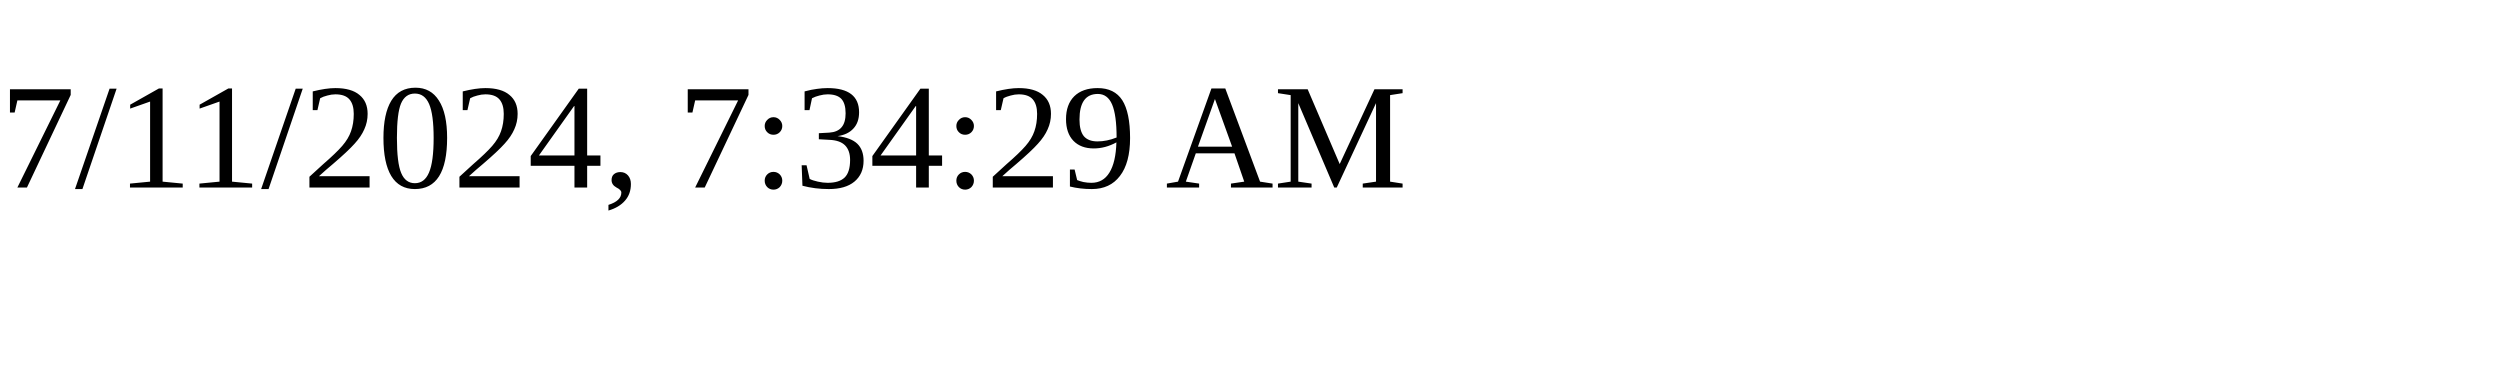
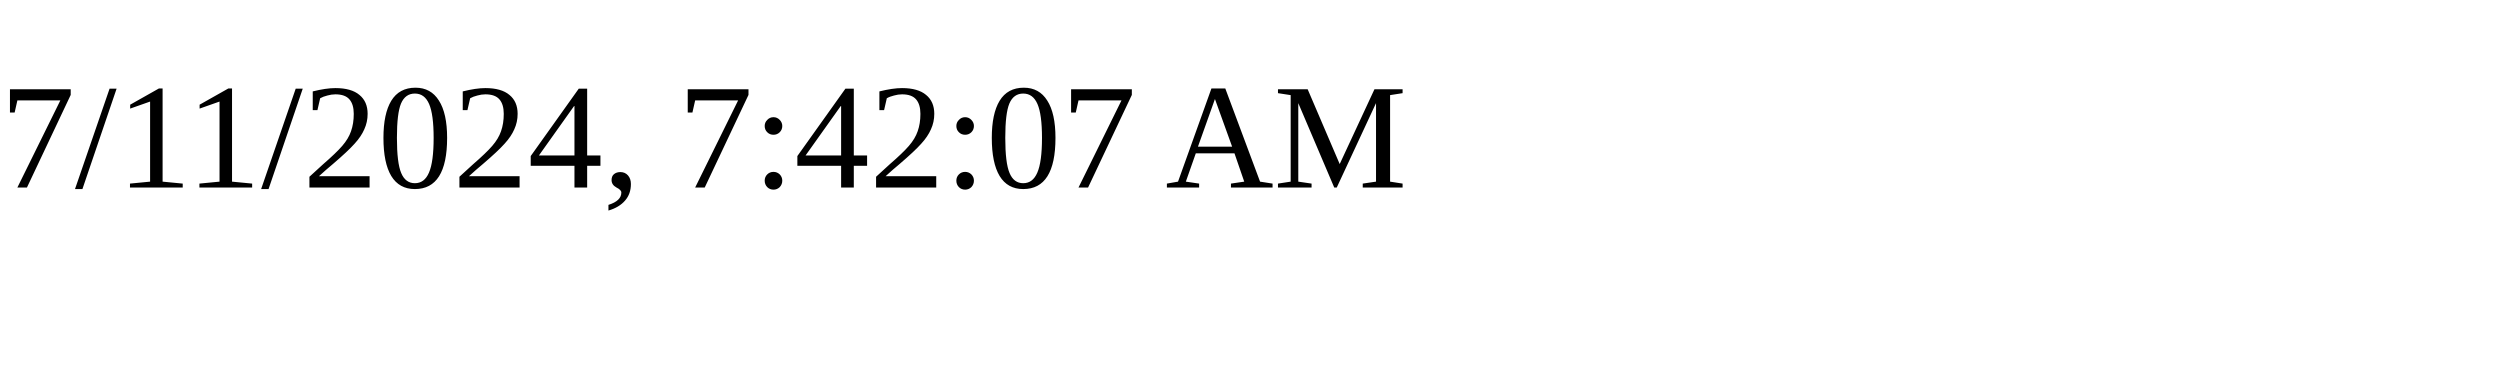
<svg xmlns="http://www.w3.org/2000/svg" height="30" width="200">
-   <text x="0" y="15">7/11/2024, 7:34:29 AM</text>
+   <text x="0" y="15">7/11/2024, 7:42:07 AM</text>
</svg>
